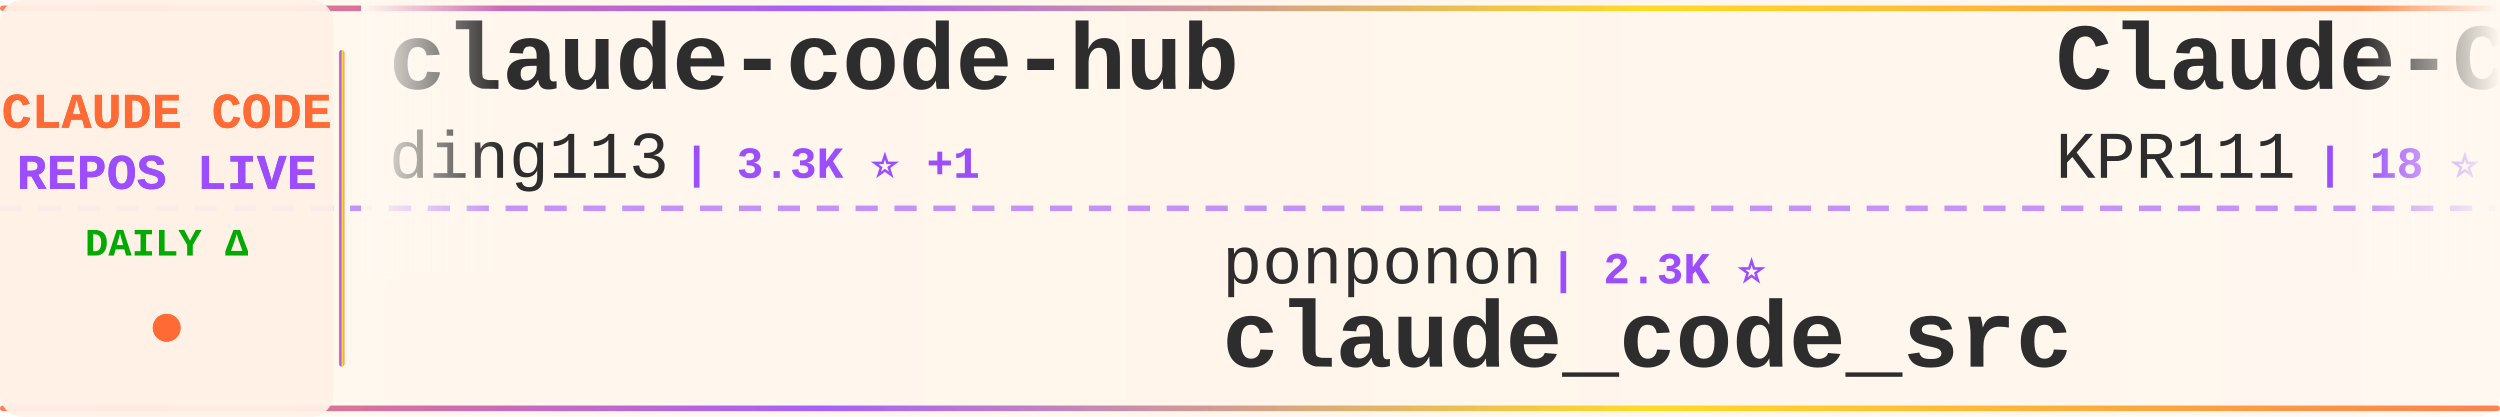
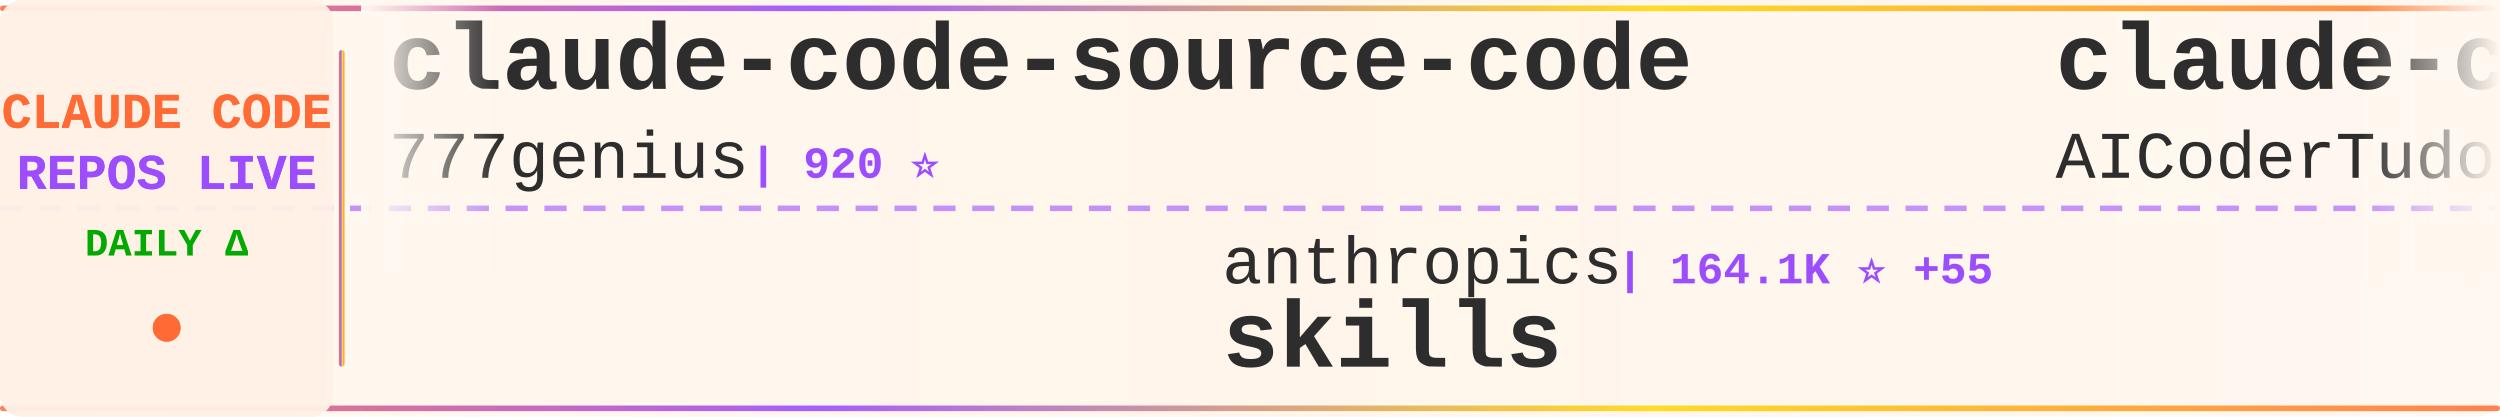
<svg xmlns="http://www.w3.org/2000/svg" width="900" height="150">
  <defs>
    <linearGradient id="tickerBg" x1="0%" y1="0%" x2="100%" y2="0%">
      <stop offset="0%" style="stop-color:#fff8f0;stop-opacity:0.98" />
      <stop offset="50%" style="stop-color:#fff5eb;stop-opacity:1" />
      <stop offset="100%" style="stop-color:#fff8f0;stop-opacity:0.98" />
    </linearGradient>
    <linearGradient id="borderGrad" x1="0%" y1="0%" x2="100%" y2="0%">
      <stop offset="0%" style="stop-color:#FF6B35;stop-opacity:0.85">
        <animate attributeName="stop-opacity" values="0.85;1;0.85" dur="2s" repeatCount="indefinite" />
      </stop>
      <stop offset="33%" style="stop-color:#9C4EFF;stop-opacity:0.9">
        <animate attributeName="stop-opacity" values="0.9;1;0.9" dur="2.2s" repeatCount="indefinite" />
      </stop>
      <stop offset="66%" style="stop-color:#FFD700;stop-opacity:0.85">
        <animate attributeName="stop-opacity" values="0.85;1;0.85" dur="1.8s" repeatCount="indefinite" />
      </stop>
      <stop offset="100%" style="stop-color:#FF6B35;stop-opacity:0.85">
        <animate attributeName="stop-opacity" values="0.85;1;0.85" dur="2s" repeatCount="indefinite" />
      </stop>
    </linearGradient>
    <filter id="textGlow">
      <feGaussianBlur stdDeviation="0.15" result="coloredBlur" />
      <feMerge>
        <feMergeNode in="coloredBlur" />
        <feMergeNode in="SourceGraphic" />
      </feMerge>
    </filter>
    <filter id="metricGlow">
      <feGaussianBlur stdDeviation="0.2" result="coloredBlur" />
      <feMerge>
        <feMergeNode in="coloredBlur" />
        <feMergeNode in="SourceGraphic" />
      </feMerge>
    </filter>
    <linearGradient id="leftFade" x1="0%" y1="0%" x2="100%" y2="0%">
      <stop offset="0%" style="stop-color:#fff8f0;stop-opacity:1" />
      <stop offset="100%" style="stop-color:#fff8f0;stop-opacity:0" />
    </linearGradient>
    <linearGradient id="rightFade" x1="0%" y1="0%" x2="100%" y2="0%">
      <stop offset="0%" style="stop-color:#fff8f0;stop-opacity:0" />
      <stop offset="100%" style="stop-color:#fff8f0;stop-opacity:1" />
    </linearGradient>
  </defs>
  <rect width="900" height="150" fill="url(#tickerBg)" rx="8" />
  <rect x="0" y="2" width="900" height="2" fill="url(#borderGrad)" rx="1" />
  <rect x="0" y="146" width="900" height="2" fill="url(#borderGrad)" rx="1" />
  <line x1="0" y1="75" x2="900" y2="75" stroke="#9C4EFF" stroke-width="2" stroke-dasharray="8 6" opacity="0.6" />
  <rect x="0" y="0" width="120" height="150" fill="#fff0e6" opacity="0.95" rx="8" />
  <text x="60" y="46" font-family="'Courier New', monospace" font-size="18" font-weight="bold" fill="#FF6B35" text-anchor="middle" filter="url(#textGlow)">
    CLAUDE CODE
  </text>
  <text x="60" y="68" font-family="'Courier New', monospace" font-size="18" font-weight="bold" fill="#9C4EFF" text-anchor="middle" filter="url(#textGlow)">
    REPOS LIVE
  </text>
  <text x="60" y="92" font-family="'Courier New', monospace" font-size="14" font-weight="bold" fill="#00aa00" text-anchor="middle">
    DAILY Δ
  </text>
  <circle cx="60" cy="118" r="5" fill="#FF6B35" filter="url(#metricGlow)">
    <animate attributeName="r" values="4;6;4" dur="1.5s" repeatCount="indefinite" />
    <animate attributeName="opacity" values="0.6;1;0.6" dur="1.5s" repeatCount="indefinite" />
  </circle>
  <rect x="122" y="18" width="2" height="114" fill="url(#borderGrad)" rx="1" />
  <clipPath id="tickerClip">
    <rect x="130" y="0" width="770" height="150" />
  </clipPath>
  <g clip-path="url(#tickerClip)">
    <g id="tickerItems">
      <animateTransform attributeName="transform" attributeType="XML" type="translate" from="0 0" to="-3000 0" dur="54s" repeatCount="indefinite" />
      <g transform="translate(0, 0)">
-         <text x="140" y="32" font-family="'Courier New', monospace" font-size="34" font-weight="bold" fill="#2d2d2d">claude-code-hub</text>
-         <text x="140" y="64" font-family="'Courier New', monospace" font-size="24" font-weight="normal" fill="#2d2d2d" opacity="1.0">ding113</text>
-         <text x="246" y="64" font-family="'Courier New', monospace" font-size="16" font-weight="bold" fill="#9C4EFF"> | 3.3K ⭐ +1</text>
+         <text x="140" y="32" font-family="'Courier New', monospace" font-size="34" font-weight="bold" fill="#2d2d2d">claude-code-source-code</text>
+         <text x="140" y="64" font-family="'Courier New', monospace" font-size="24" font-weight="normal" fill="#2d2d2d" opacity="1.0">777genius</text>
+         <text x="270" y="64" font-family="'Courier New', monospace" font-size="16" font-weight="bold" fill="#9C4EFF"> | 920 ⭐</text>
      </g>
      <g transform="translate(300, 0)">
-         <text x="140" y="102" font-family="'Courier New', monospace" font-size="24" font-weight="normal" fill="#2d2d2d" opacity="1.0">ponponon</text>
-         <text x="258" y="102" font-family="'Courier New', monospace" font-size="16" font-weight="bold" fill="#9C4EFF"> | 2.3K ⭐</text>
-         <text x="140" y="132" font-family="'Courier New', monospace" font-size="34" font-weight="bold" fill="#2d2d2d">claude_code_src</text>
+         <text x="140" y="102" font-family="'Courier New', monospace" font-size="24" font-weight="normal" fill="#2d2d2d" opacity="1.0">anthropics</text>
+         <text x="282" y="102" font-family="'Courier New', monospace" font-size="16" font-weight="bold" fill="#9C4EFF"> | 164.1K ⭐ +55</text>
+         <text x="140" y="132" font-family="'Courier New', monospace" font-size="34" font-weight="bold" fill="#2d2d2d">skills</text>
      </g>
      <g transform="translate(600, 0)">
-         <text x="140" y="32" font-family="'Courier New', monospace" font-size="34" font-weight="bold" fill="#2d2d2d">Claude-Code</text>
-         <text x="140" y="64" font-family="'Courier New', monospace" font-size="24" font-weight="normal" fill="#2d2d2d" opacity="1.0">KPR111</text>
-         <text x="234" y="64" font-family="'Courier New', monospace" font-size="16" font-weight="bold" fill="#9C4EFF"> | 18 ⭐</text>
+         <text x="140" y="32" font-family="'Courier New', monospace" font-size="34" font-weight="bold" fill="#2d2d2d">claude-code-tudou</text>
+         <text x="140" y="64" font-family="'Courier New', monospace" font-size="24" font-weight="normal" fill="#2d2d2d" opacity="1.0">AICoderTudou</text>
+         <text x="306" y="64" font-family="'Courier New', monospace" font-size="16" font-weight="bold" fill="#9C4EFF"> | 497 ⭐</text>
      </g>
      <g transform="translate(900, 0)">
-         <text x="140" y="102" font-family="'Courier New', monospace" font-size="24" font-weight="normal" fill="#2d2d2d" opacity="1.0">pengchengneo</text>
-         <text x="306" y="102" font-family="'Courier New', monospace" font-size="16" font-weight="bold" fill="#9C4EFF"> | 1.7K ⭐ +2</text>
-         <text x="140" y="132" font-family="'Courier New', monospace" font-size="34" font-weight="bold" fill="#2d2d2d">Claude-Code</text>
+         <text x="140" y="102" font-family="'Courier New', monospace" font-size="24" font-weight="normal" fill="#2d2d2d" opacity="1.0">VILA-Lab</text>
+         <text x="258" y="102" font-family="'Courier New', monospace" font-size="16" font-weight="bold" fill="#9C4EFF"> | 2.0K ⭐</text>
+         <text x="140" y="132" font-family="'Courier New', monospace" font-size="34" font-weight="bold" fill="#2d2d2d">Dive-into-Claude-Code</text>
      </g>
      <g transform="translate(1200, 0)">
-         <text x="140" y="32" font-family="'Courier New', monospace" font-size="34" font-weight="bold" fill="#2d2d2d">Claude-code</text>
-         <text x="140" y="64" font-family="'Courier New', monospace" font-size="24" font-weight="normal" fill="#2d2d2d" opacity="1.0">zstmfhy</text>
-         <text x="246" y="64" font-family="'Courier New', monospace" font-size="16" font-weight="bold" fill="#9C4EFF"> | 190 ⭐</text>
+         <text x="140" y="32" font-family="'Courier New', monospace" font-size="34" font-weight="bold" fill="#2d2d2d">sc-claude-code-files</text>
+         <text x="140" y="64" font-family="'Courier New', monospace" font-size="24" font-weight="normal" fill="#2d2d2d" opacity="1.0">https-deeplearning-ai</text>
+         <text x="414" y="64" font-family="'Courier New', monospace" font-size="16" font-weight="bold" fill="#9C4EFF"> | 536 ⭐</text>
      </g>
      <g transform="translate(1500, 0)">
-         <text x="140" y="102" font-family="'Courier New', monospace" font-size="24" font-weight="normal" fill="#2d2d2d" opacity="1.0">OrcaWhisper</text>
-         <text x="294" y="102" font-family="'Courier New', monospace" font-size="16" font-weight="bold" fill="#9C4EFF"> | 86 ⭐</text>
-         <text x="140" y="132" font-family="'Courier New', monospace" font-size="34" font-weight="bold" fill="#2d2d2d">Claude-Code</text>
+         <text x="140" y="102" font-family="'Courier New', monospace" font-size="24" font-weight="normal" fill="#2d2d2d" opacity="1.0">anthropics</text>
+         <text x="282" y="102" font-family="'Courier New', monospace" font-size="16" font-weight="bold" fill="#9C4EFF"> | 8.5K ⭐ +4</text>
+         <text x="140" y="132" font-family="'Courier New', monospace" font-size="34" font-weight="bold" fill="#2d2d2d">claude-code-action</text>
      </g>
      <g transform="translate(1800, 0)">
-         <text x="140" y="32" font-family="'Courier New', monospace" font-size="34" font-weight="bold" fill="#2d2d2d">claude-code-workflows</text>
-         <text x="140" y="64" font-family="'Courier New', monospace" font-size="24" font-weight="normal" fill="#2d2d2d" opacity="1.0">OneRedOak</text>
-         <text x="270" y="64" font-family="'Courier New', monospace" font-size="16" font-weight="bold" fill="#9C4EFF"> | 3.9K ⭐ -1</text>
+         <text x="140" y="32" font-family="'Courier New', monospace" font-size="34" font-weight="bold" fill="#2d2d2d">awesome-claude-code-suba...</text>
+         <text x="140" y="64" font-family="'Courier New', monospace" font-size="24" font-weight="normal" fill="#2d2d2d" opacity="1.0">VoltAgent</text>
+         <text x="270" y="64" font-family="'Courier New', monospace" font-size="16" font-weight="bold" fill="#9C4EFF"> | 23.7K ⭐ +7</text>
      </g>
      <g transform="translate(2100, 0)">
-         <text x="140" y="102" font-family="'Courier New', monospace" font-size="24" font-weight="normal" fill="#2d2d2d" opacity="1.0">AICoderTudou</text>
-         <text x="306" y="102" font-family="'Courier New', monospace" font-size="16" font-weight="bold" fill="#9C4EFF"> | 497 ⭐</text>
-         <text x="140" y="132" font-family="'Courier New', monospace" font-size="34" font-weight="bold" fill="#2d2d2d">claude-code-tudou</text>
+         <text x="140" y="102" font-family="'Courier New', monospace" font-size="24" font-weight="normal" fill="#2d2d2d" opacity="1.0">Cranot</text>
+         <text x="234" y="102" font-family="'Courier New', monospace" font-size="16" font-weight="bold" fill="#9C4EFF"> | 2.8K ⭐</text>
+         <text x="140" y="132" font-family="'Courier New', monospace" font-size="34" font-weight="bold" fill="#2d2d2d">claude-code-guide</text>
      </g>
      <g transform="translate(2400, 0)">
-         <text x="140" y="32" font-family="'Courier New', monospace" font-size="34" font-weight="bold" fill="#2d2d2d">claude-code</text>
-         <text x="140" y="64" font-family="'Courier New', monospace" font-size="24" font-weight="normal" fill="#2d2d2d" opacity="1.0">codeaashu</text>
-         <text x="270" y="64" font-family="'Courier New', monospace" font-size="16" font-weight="bold" fill="#9C4EFF"> | 3.2K ⭐</text>
+         <text x="140" y="32" font-family="'Courier New', monospace" font-size="34" font-weight="bold" fill="#2d2d2d">claude-code-my-workflow</text>
+         <text x="140" y="64" font-family="'Courier New', monospace" font-size="24" font-weight="normal" fill="#2d2d2d" opacity="1.0">pedrohcgs</text>
+         <text x="270" y="64" font-family="'Courier New', monospace" font-size="16" font-weight="bold" fill="#9C4EFF"> | 1.4K ⭐</text>
      </g>
      <g transform="translate(2700, 0)">
-         <text x="140" y="102" font-family="'Courier New', monospace" font-size="24" font-weight="normal" fill="#2d2d2d" opacity="1.0">Tinkeringg-Lab</text>
-         <text x="330" y="102" font-family="'Courier New', monospace" font-size="16" font-weight="bold" fill="#9C4EFF"> | 211 ⭐</text>
-         <text x="140" y="132" font-family="'Courier New', monospace" font-size="34" font-weight="bold" fill="#2d2d2d">claude-code</text>
+         <text x="140" y="102" font-family="'Courier New', monospace" font-size="24" font-weight="normal" fill="#2d2d2d" opacity="1.0">disler</text>
+         <text x="234" y="102" font-family="'Courier New', monospace" font-size="16" font-weight="bold" fill="#9C4EFF"> | 3.8K ⭐ +1</text>
+         <text x="140" y="132" font-family="'Courier New', monospace" font-size="34" font-weight="bold" fill="#2d2d2d">claude-code-hooks-master...</text>
      </g>
      <g transform="translate(3000, 0)">
-         <text x="140" y="32" font-family="'Courier New', monospace" font-size="34" font-weight="bold" fill="#2d2d2d">claude-code-hub</text>
-         <text x="140" y="64" font-family="'Courier New', monospace" font-size="24" font-weight="normal" fill="#2d2d2d" opacity="1.0">ding113</text>
-         <text x="246" y="64" font-family="'Courier New', monospace" font-size="16" font-weight="bold" fill="#9C4EFF"> | 3.3K ⭐ +1</text>
+         <text x="140" y="32" font-family="'Courier New', monospace" font-size="34" font-weight="bold" fill="#2d2d2d">claude-code-source-code</text>
+         <text x="140" y="64" font-family="'Courier New', monospace" font-size="24" font-weight="normal" fill="#2d2d2d" opacity="1.0">777genius</text>
+         <text x="270" y="64" font-family="'Courier New', monospace" font-size="16" font-weight="bold" fill="#9C4EFF"> | 920 ⭐</text>
      </g>
      <g transform="translate(3300, 0)">
-         <text x="140" y="102" font-family="'Courier New', monospace" font-size="24" font-weight="normal" fill="#2d2d2d" opacity="1.0">ponponon</text>
-         <text x="258" y="102" font-family="'Courier New', monospace" font-size="16" font-weight="bold" fill="#9C4EFF"> | 2.3K ⭐</text>
-         <text x="140" y="132" font-family="'Courier New', monospace" font-size="34" font-weight="bold" fill="#2d2d2d">claude_code_src</text>
+         <text x="140" y="102" font-family="'Courier New', monospace" font-size="24" font-weight="normal" fill="#2d2d2d" opacity="1.0">anthropics</text>
+         <text x="282" y="102" font-family="'Courier New', monospace" font-size="16" font-weight="bold" fill="#9C4EFF"> | 164.1K ⭐ +55</text>
+         <text x="140" y="132" font-family="'Courier New', monospace" font-size="34" font-weight="bold" fill="#2d2d2d">skills</text>
      </g>
      <g transform="translate(3600, 0)">
-         <text x="140" y="32" font-family="'Courier New', monospace" font-size="34" font-weight="bold" fill="#2d2d2d">Claude-Code</text>
-         <text x="140" y="64" font-family="'Courier New', monospace" font-size="24" font-weight="normal" fill="#2d2d2d" opacity="1.0">KPR111</text>
-         <text x="234" y="64" font-family="'Courier New', monospace" font-size="16" font-weight="bold" fill="#9C4EFF"> | 18 ⭐</text>
+         <text x="140" y="32" font-family="'Courier New', monospace" font-size="34" font-weight="bold" fill="#2d2d2d">claude-code-tudou</text>
+         <text x="140" y="64" font-family="'Courier New', monospace" font-size="24" font-weight="normal" fill="#2d2d2d" opacity="1.0">AICoderTudou</text>
+         <text x="306" y="64" font-family="'Courier New', monospace" font-size="16" font-weight="bold" fill="#9C4EFF"> | 497 ⭐</text>
      </g>
      <g transform="translate(3900, 0)">
-         <text x="140" y="102" font-family="'Courier New', monospace" font-size="24" font-weight="normal" fill="#2d2d2d" opacity="1.0">pengchengneo</text>
-         <text x="306" y="102" font-family="'Courier New', monospace" font-size="16" font-weight="bold" fill="#9C4EFF"> | 1.7K ⭐ +2</text>
-         <text x="140" y="132" font-family="'Courier New', monospace" font-size="34" font-weight="bold" fill="#2d2d2d">Claude-Code</text>
+         <text x="140" y="102" font-family="'Courier New', monospace" font-size="24" font-weight="normal" fill="#2d2d2d" opacity="1.0">VILA-Lab</text>
+         <text x="258" y="102" font-family="'Courier New', monospace" font-size="16" font-weight="bold" fill="#9C4EFF"> | 2.0K ⭐</text>
+         <text x="140" y="132" font-family="'Courier New', monospace" font-size="34" font-weight="bold" fill="#2d2d2d">Dive-into-Claude-Code</text>
      </g>
    </g>
  </g>
  <rect x="130" y="0" width="50" height="100" fill="url(#leftFade)" />
  <rect x="850" y="0" width="50" height="100" fill="url(#rightFade)" />
</svg>
